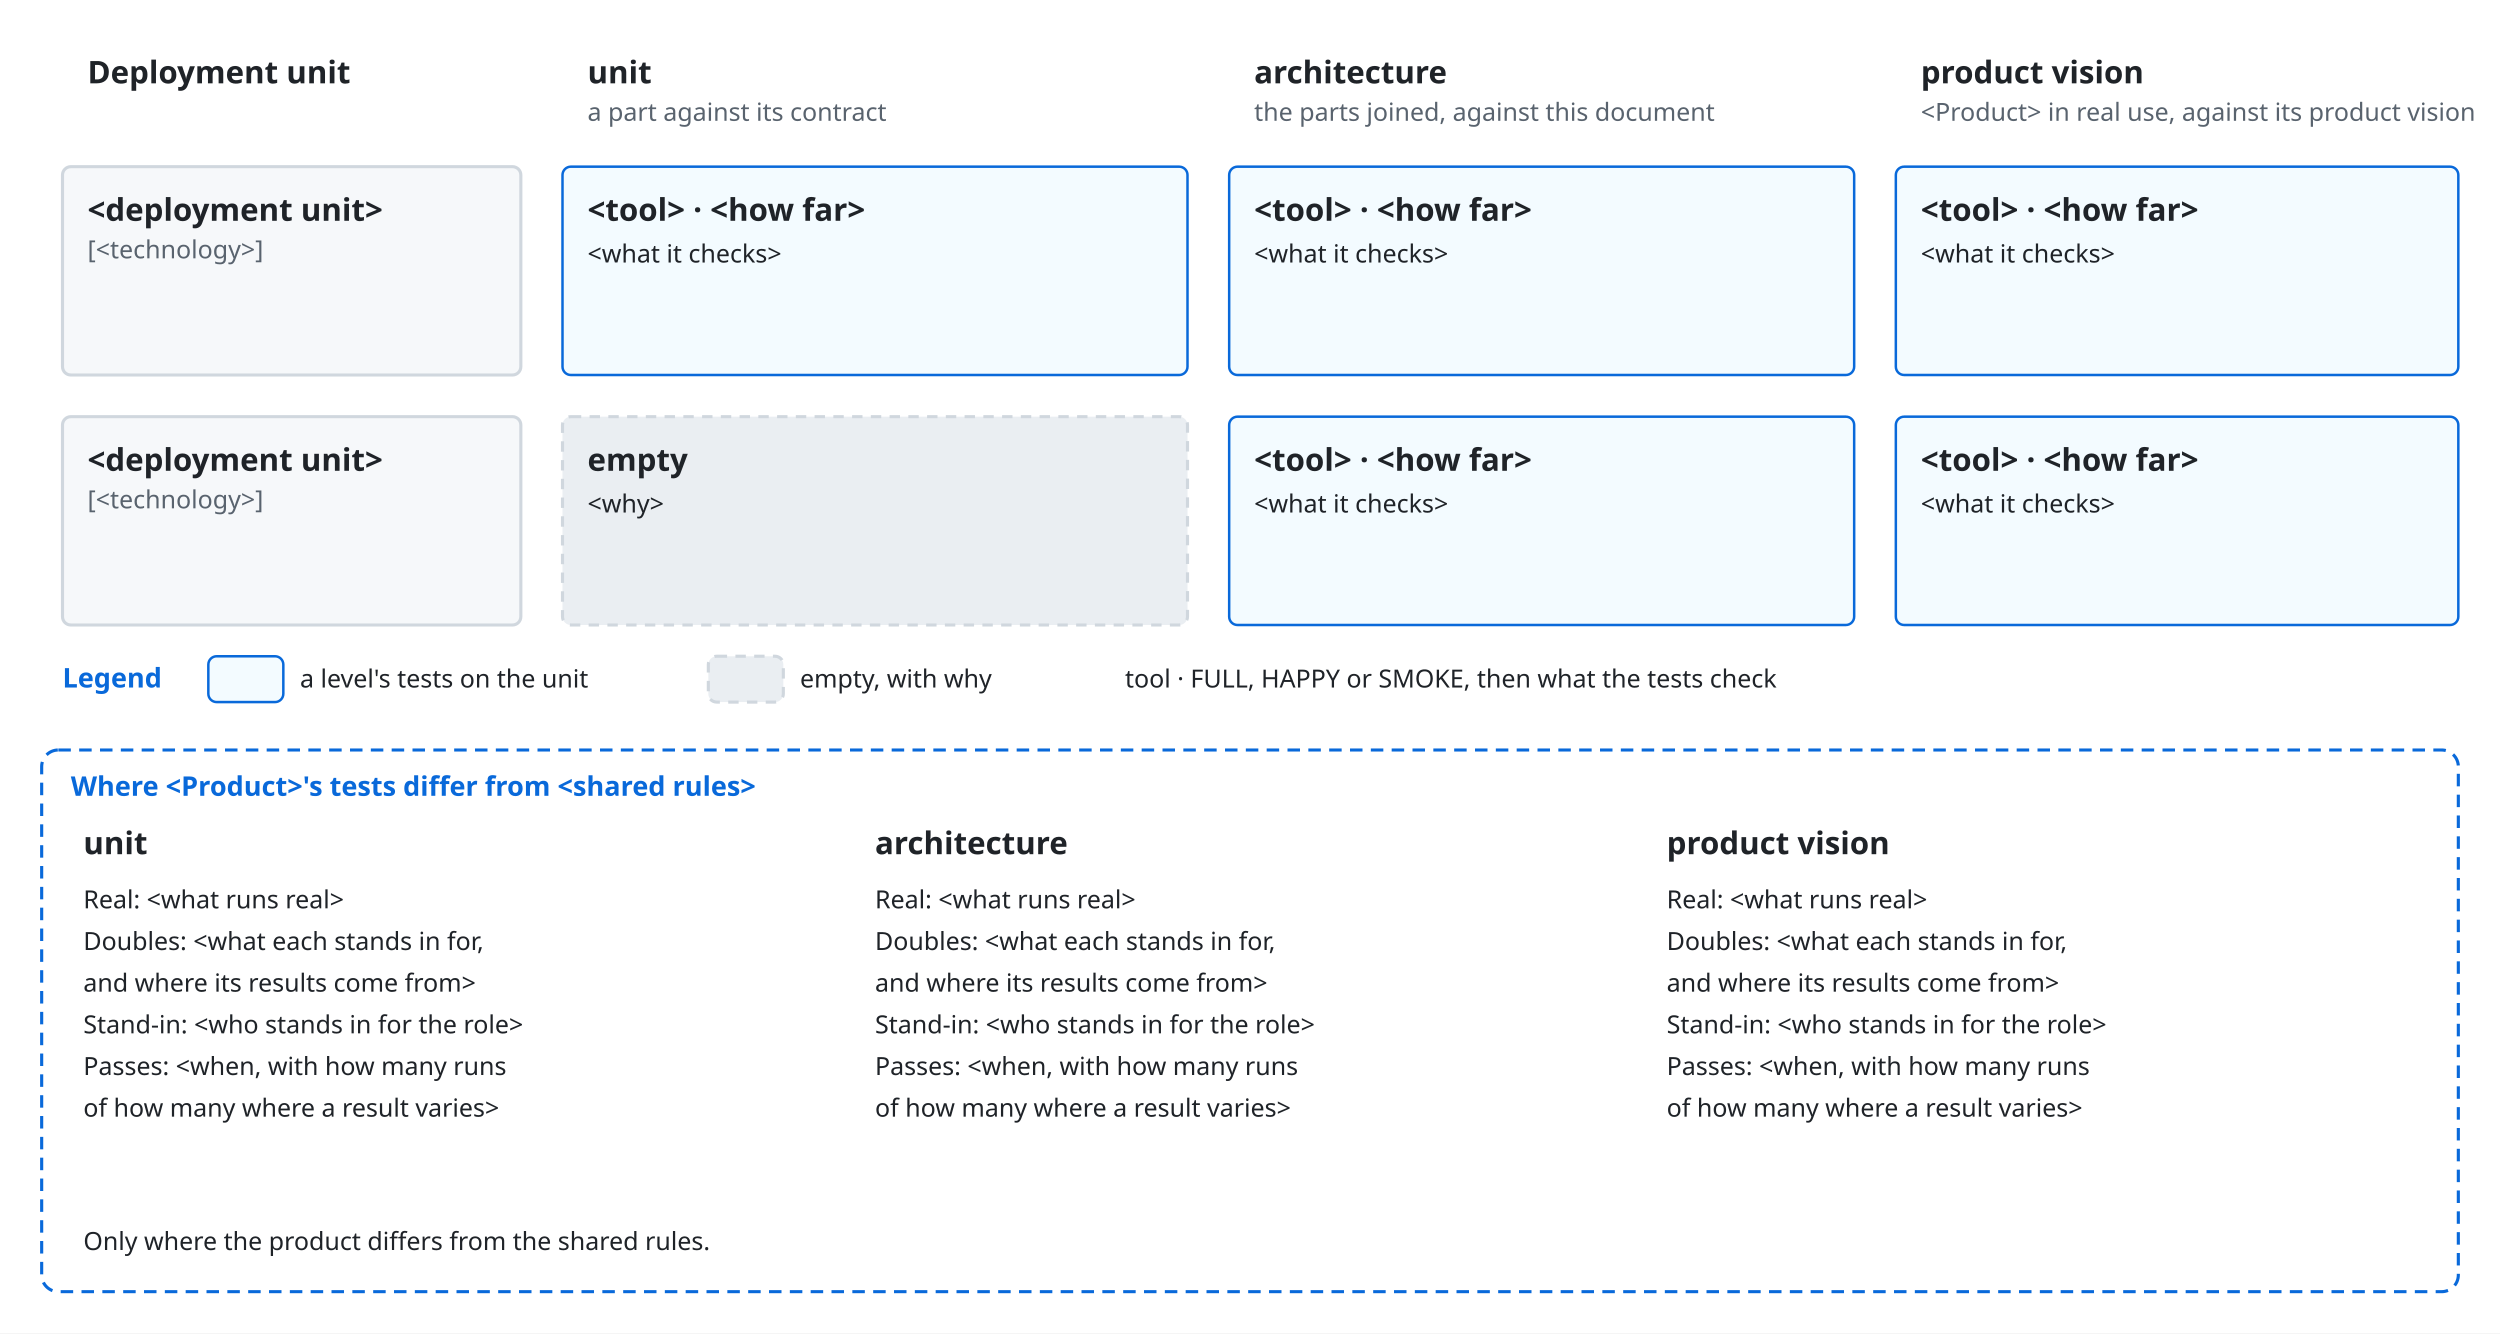
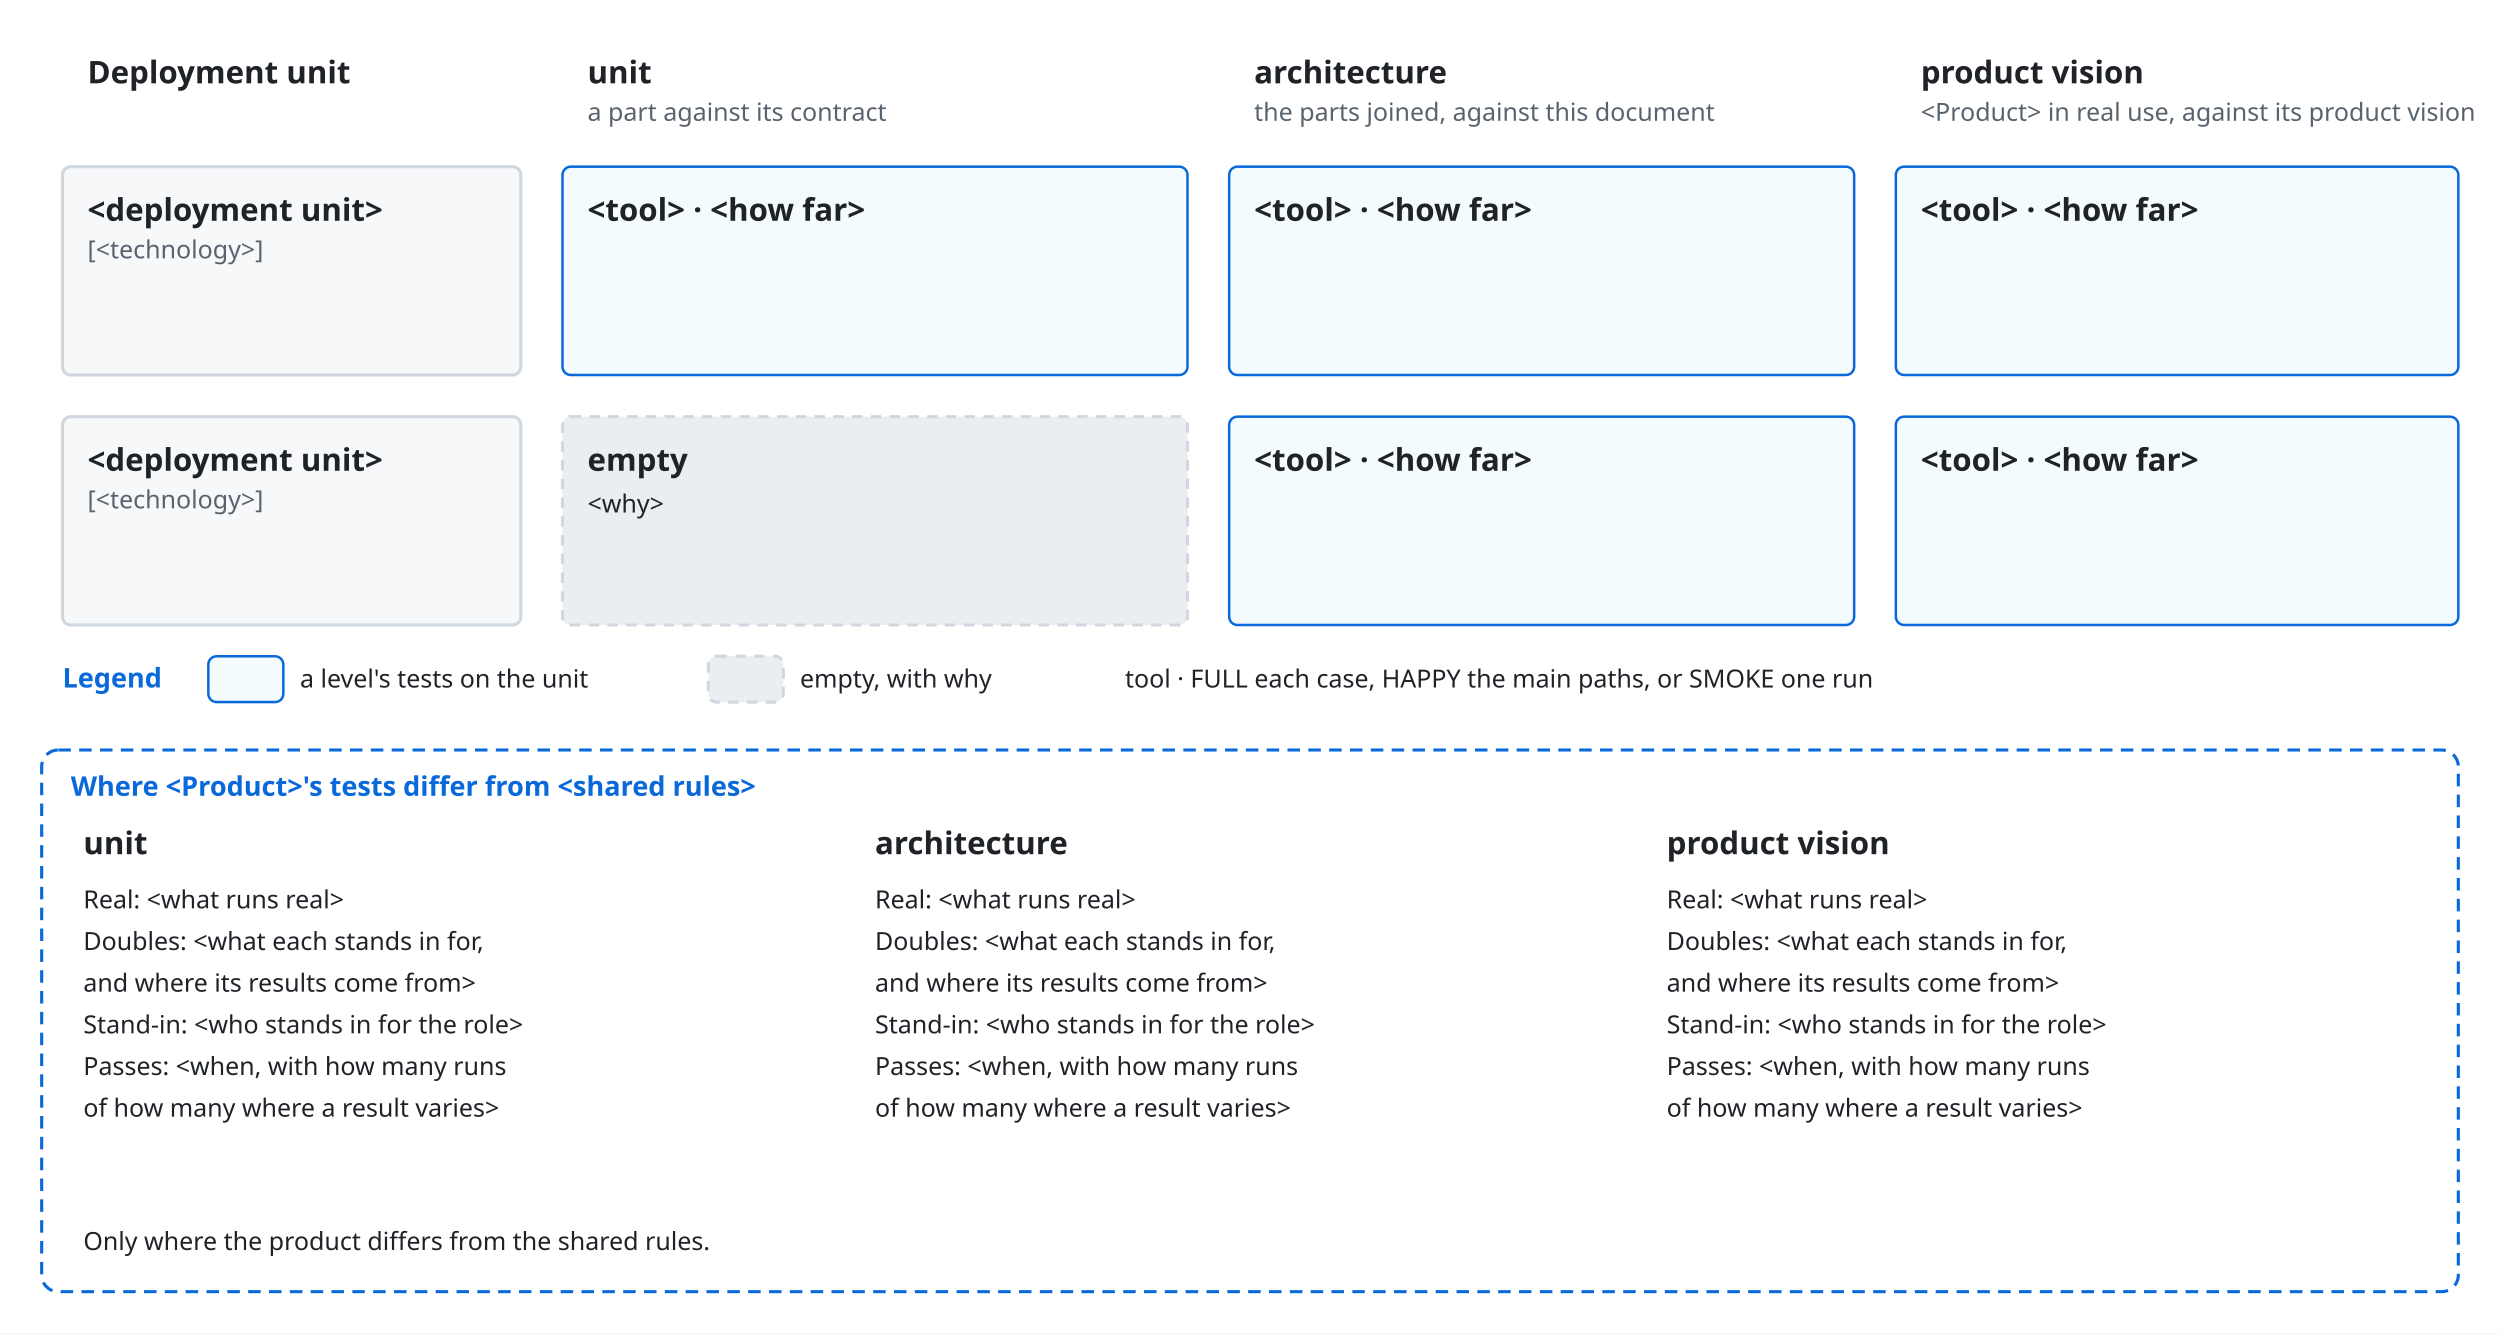
<svg xmlns="http://www.w3.org/2000/svg" viewBox="0 0 1200 640" font-family="-apple-system, BlinkMacSystemFont, 'Segoe UI', 'Noto Sans', Helvetica, Arial, sans-serif">
  <style>
    .bg { fill: #ffffff; }
    .box { fill: #f6f8fa; stroke: #d0d7de; stroke-width: 1.5; }
    .lane { fill: #ddf4ff; stroke: #54aeff; }
    .store { fill: #fff8c5; stroke: #9a6700; stroke-width: 1.5; }
    .ext { fill: #eaeef2; stroke: #d0d7de; stroke-width: 1.5; stroke-dasharray: 5 4; }
    .unit { fill: #ddf4ff; fill-opacity: 0.35; stroke: #0969da; stroke-width: 1.2; }
    .frame { fill: none; stroke: #0969da; stroke-width: 1.5; stroke-dasharray: 6 4; }
    .frame-name { fill: #0969da; font-size: 13px; font-weight: 600; }
    .name { fill: #1f2328; font-size: 15px; font-weight: 600; text-anchor: middle; }
    .kind { fill: #59636e; font-size: 12px; text-anchor: middle; }
    .label { fill: #1f2328; font-size: 13px; }
    .small { font-size: 12px; }
    .data { fill: #8250df; font-size: 12px; font-style: italic; }
    .quote { fill: #8250df; font-size: 12px; font-style: italic; }
    .gets { fill: #1a7f37; font-size: 12px; font-weight: 600; }
    .line { fill: none; stroke: #59636e; stroke-width: 1.5; }
    .dashed { stroke-dasharray: 5 4; }
    .head { fill: #59636e; }
    .hole { fill: #ffffff; stroke: #59636e; stroke-width: 1.5; }
    .halo { stroke: #ffffff; stroke-width: 7; stroke-linejoin: round; paint-order: stroke; }
    .mid { text-anchor: middle; }
    .start { text-anchor: start; }
    .end { text-anchor: end; }
    @media (prefers-color-scheme: dark) {
      .bg { fill: #0d1117; }
      .box { fill: #161b22; stroke: #3d444d; }
      .lane { fill: #0c2d6b; stroke: #4493f8; }
      .store { fill: #2e2a1a; stroke: #d29922; }
      .ext { fill: #21262d; stroke: #3d444d; }
      .unit { fill: #0c2d6b; stroke: #4493f8; }
      .frame { stroke: #4493f8; }
      .frame-name { fill: #4493f8; }
      .name, .label { fill: #f0f6fc; }
      .kind { fill: #9198a1; }
      .data { fill: #c297ff; }
      .quote { fill: #c297ff; }
      .gets { fill: #3fb950; }
      .line { stroke: #9198a1; }
      .head { fill: #9198a1; }
      .hole { fill: #0d1117; stroke: #9198a1; }
      .halo { stroke: #0d1117; }
    }
  </style>
  <defs>
    <marker id="arrow" viewBox="0 0 10 10" refX="10" refY="5" markerWidth="8" markerHeight="8" orient="auto-start-reverse">
      <path class="head" d="M0,0 L10,5 L0,10 z" />
    </marker>
  </defs>
  <rect class="bg" x="0" y="0" width="1200" height="640" />
  <text class="name start" x="42" y="40" text-anchor="start">Deployment unit</text>
  <text class="name start" x="282" y="40" text-anchor="start">unit</text>
  <text class="kind start" x="282" y="58" text-anchor="start">a part against its contract</text>
  <text class="name start" x="602" y="40" text-anchor="start">architecture</text>
  <text class="kind start" x="602" y="58" text-anchor="start">the parts joined, against this document</text>
  <text class="name start" x="922" y="40" text-anchor="start">product vision</text>
  <text class="kind start" x="922" y="58" text-anchor="start">&lt;Product&gt; in real use, against its product vision</text>
  <rect class="box" x="30" y="80" width="220" height="100" rx="4" />
  <text class="name start" x="42" y="106" text-anchor="start">&lt;deployment unit&gt;</text>
  <text class="kind start" x="42" y="124" text-anchor="start">[&lt;technology&gt;]</text>
  <rect class="unit" x="270" y="80" width="300" height="100" rx="4" />
  <text class="name start" x="282" y="106" text-anchor="start">&lt;tool&gt; · &lt;how far&gt;</text>
-   <text class="label small start" x="282" y="126" text-anchor="start">&lt;what it checks&gt;</text>
  <rect class="unit" x="590" y="80" width="300" height="100" rx="4" />
  <text class="name start" x="602" y="106" text-anchor="start">&lt;tool&gt; · &lt;how far&gt;</text>
-   <text class="label small start" x="602" y="126" text-anchor="start">&lt;what it checks&gt;</text>
  <rect class="unit" x="910" y="80" width="270" height="100" rx="4" />
  <text class="name start" x="922" y="106" text-anchor="start">&lt;tool&gt; · &lt;how far&gt;</text>
-   <text class="label small start" x="922" y="126" text-anchor="start">&lt;what it checks&gt;</text>
  <rect class="box" x="30" y="200" width="220" height="100" rx="4" />
  <text class="name start" x="42" y="226" text-anchor="start">&lt;deployment unit&gt;</text>
  <text class="kind start" x="42" y="244" text-anchor="start">[&lt;technology&gt;]</text>
  <rect class="ext" x="270" y="200" width="300" height="100" rx="4" />
  <text class="name start" x="282" y="226" text-anchor="start">empty</text>
  <text class="label small start" x="282" y="246" text-anchor="start">&lt;why&gt;</text>
  <rect class="unit" x="590" y="200" width="300" height="100" rx="4" />
  <text class="name start" x="602" y="226" text-anchor="start">&lt;tool&gt; · &lt;how far&gt;</text>
-   <text class="label small start" x="602" y="246" text-anchor="start">&lt;what it checks&gt;</text>
  <rect class="unit" x="910" y="200" width="270" height="100" rx="4" />
  <text class="name start" x="922" y="226" text-anchor="start">&lt;tool&gt; · &lt;how far&gt;</text>
-   <text class="label small start" x="922" y="246" text-anchor="start">&lt;what it checks&gt;</text>
  <text class="frame-name start" x="30" y="330" text-anchor="start">Legend</text>
  <rect class="unit" x="100" y="315" width="36" height="22" rx="4" />
  <text class="label small start" x="144" y="330" text-anchor="start">a level's tests on the unit</text>
  <rect class="ext" x="340" y="315" width="36" height="22" rx="4" />
  <text class="label small start" x="384" y="330" text-anchor="start">empty, with why</text>
-   <text class="label small start" x="540" y="330" text-anchor="start">tool · FULL, HAPPY or SMOKE, then what the tests check</text>
+   <text class="label small start" x="540" y="330" text-anchor="start">tool · FULL each case, HAPPY the main paths, or SMOKE one run</text>
  <rect class="frame" x="20" y="360" width="1160" height="260" rx="8" />
  <text class="frame-name start" x="34" y="382" text-anchor="start">Where &lt;Product&gt;'s tests differ from &lt;shared rules&gt;</text>
  <text class="name start" x="40" y="410" text-anchor="start">unit</text>
  <text class="label small start" x="40" y="436" text-anchor="start">Real: &lt;what runs real&gt;</text>
  <text class="label small start" x="40" y="456" text-anchor="start">Doubles: &lt;what each stands in for,</text>
  <text class="label small start" x="40" y="476" text-anchor="start">and where its results come from&gt;</text>
  <text class="label small start" x="40" y="496" text-anchor="start">Stand-in: &lt;who stands in for the role&gt;</text>
  <text class="label small start" x="40" y="516" text-anchor="start">Passes: &lt;when, with how many runs</text>
  <text class="label small start" x="40" y="536" text-anchor="start">of how many where a result varies&gt;</text>
  <text class="name start" x="420" y="410" text-anchor="start">architecture</text>
  <text class="label small start" x="420" y="436" text-anchor="start">Real: &lt;what runs real&gt;</text>
  <text class="label small start" x="420" y="456" text-anchor="start">Doubles: &lt;what each stands in for,</text>
  <text class="label small start" x="420" y="476" text-anchor="start">and where its results come from&gt;</text>
  <text class="label small start" x="420" y="496" text-anchor="start">Stand-in: &lt;who stands in for the role&gt;</text>
  <text class="label small start" x="420" y="516" text-anchor="start">Passes: &lt;when, with how many runs</text>
  <text class="label small start" x="420" y="536" text-anchor="start">of how many where a result varies&gt;</text>
  <text class="name start" x="800" y="410" text-anchor="start">product vision</text>
  <text class="label small start" x="800" y="436" text-anchor="start">Real: &lt;what runs real&gt;</text>
  <text class="label small start" x="800" y="456" text-anchor="start">Doubles: &lt;what each stands in for,</text>
  <text class="label small start" x="800" y="476" text-anchor="start">and where its results come from&gt;</text>
  <text class="label small start" x="800" y="496" text-anchor="start">Stand-in: &lt;who stands in for the role&gt;</text>
  <text class="label small start" x="800" y="516" text-anchor="start">Passes: &lt;when, with how many runs</text>
  <text class="label small start" x="800" y="536" text-anchor="start">of how many where a result varies&gt;</text>
  <text class="label small start" x="40" y="600" text-anchor="start">Only where the product differs from the shared rules.</text>
</svg>
